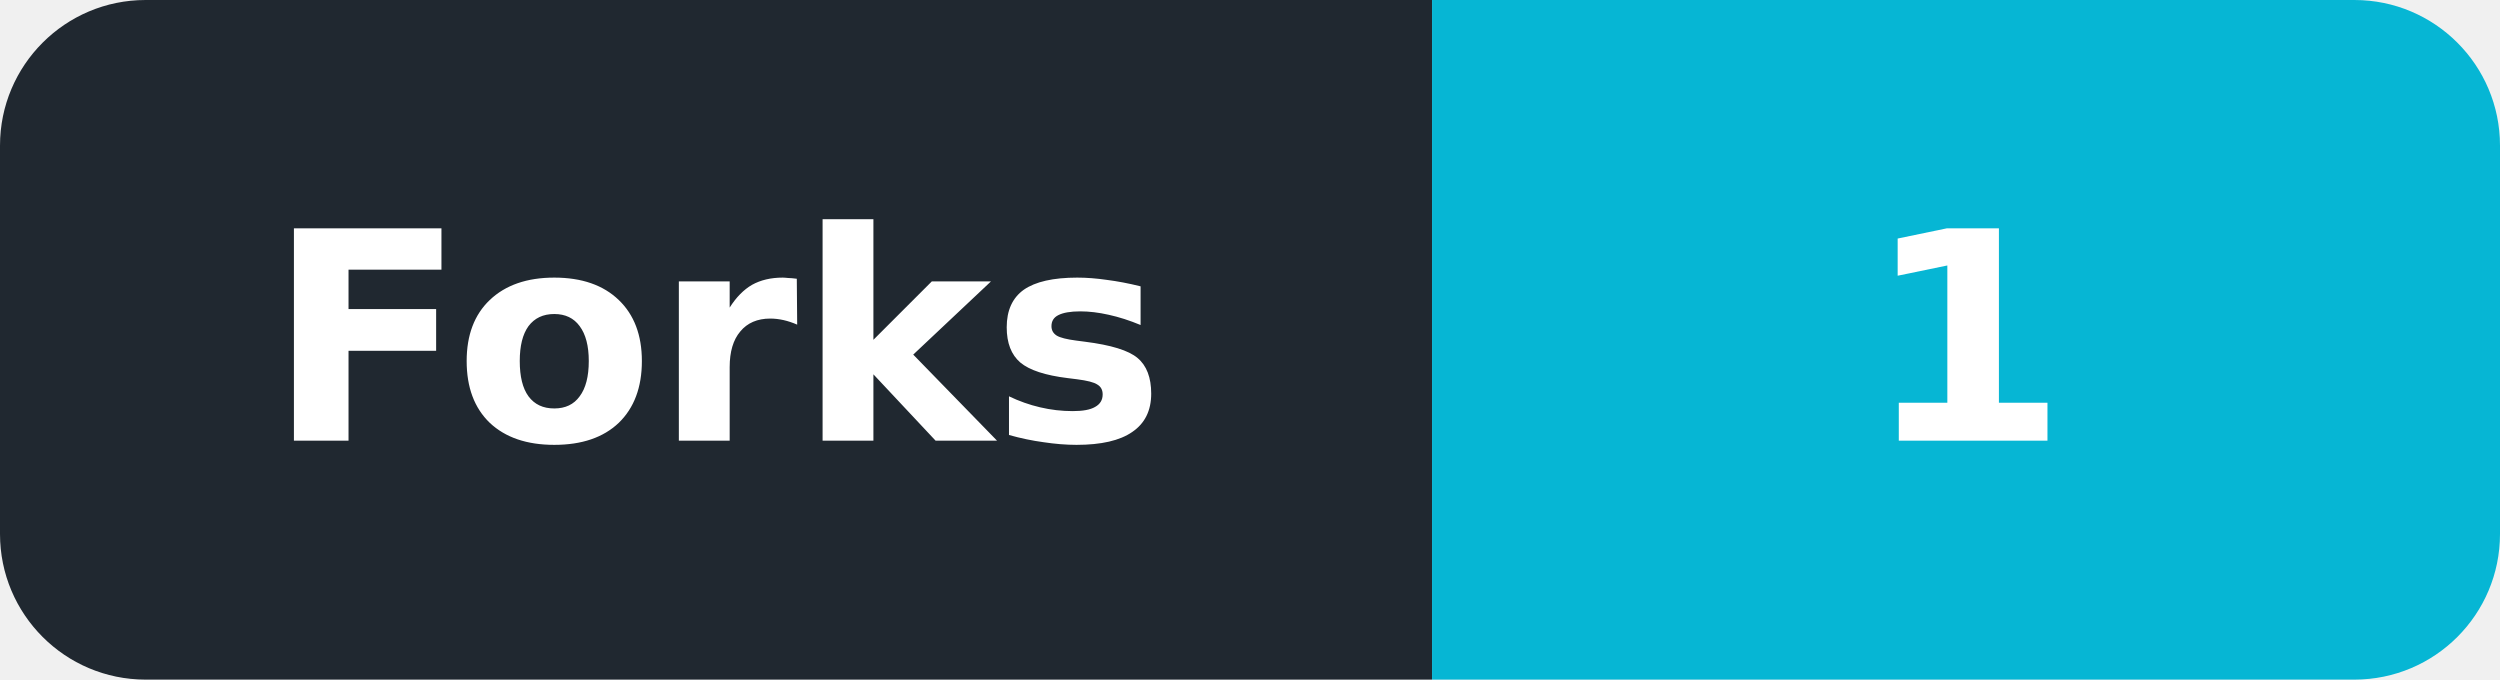
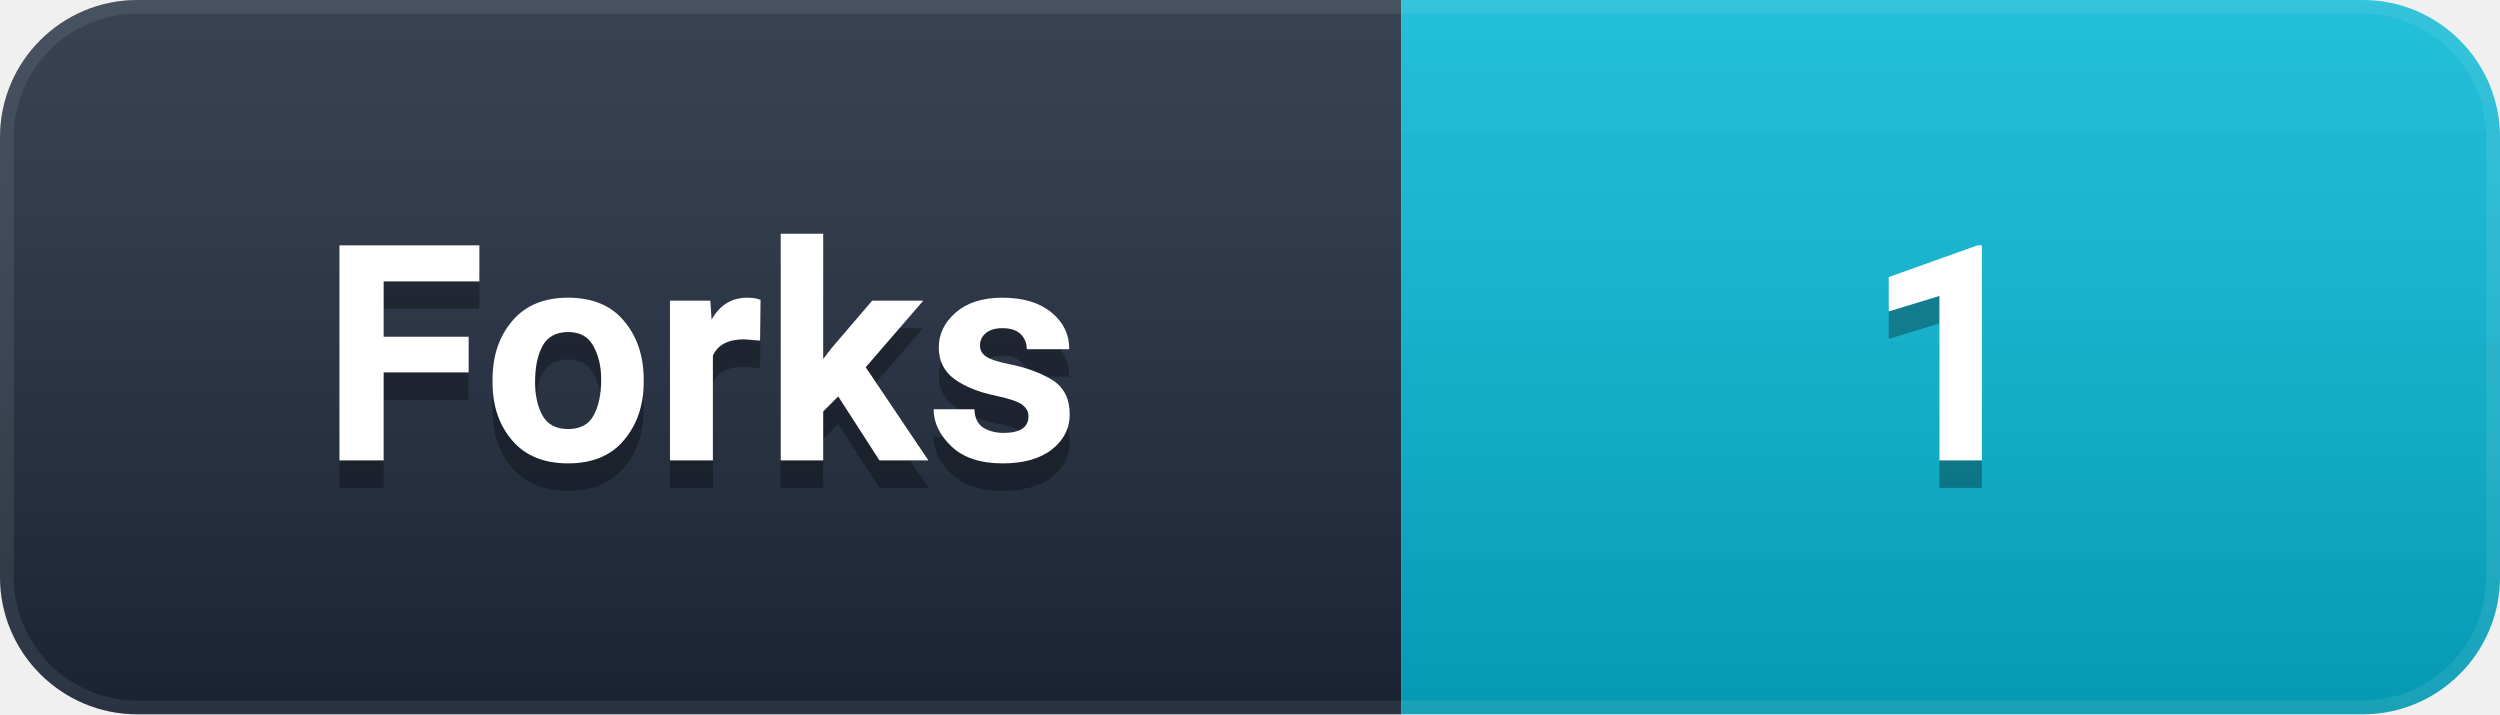
- <svg xmlns="http://www.w3.org/2000/svg" width="103" height="28" viewBox="0 0 103 28" role="img" aria-label="Forks: 1">
+ <svg xmlns="http://www.w3.org/2000/svg" width="91" height="26" viewBox="0 0 91 26" role="img" aria-label="Forks: 1">
  <defs>
-     <clipPath id="badge">
-       <rect width="103" height="28" rx="6" />
+     <linearGradient id="g" x1="0" y1="0" x2="0" y2="1">
+       <stop offset="0%" stop-color="#ffffff" stop-opacity="0.12" />
+       <stop offset="100%" stop-color="#000000" stop-opacity="0.16" />
+     </linearGradient>
+     <clipPath id="c">
+       <rect width="91" height="26" rx="5" />
    </clipPath>
  </defs>
-   <g clip-path="url(#badge)">
-     <rect width="59" height="28" fill="#202830" />
-     <rect x="59" width="44" height="28" fill="#06B6D4" />
+   <g clip-path="url(#c)">
+     <rect width="51" height="26" fill="#1e293b" />
+     <rect x="51" width="40" height="26" fill="#06B6D4" />
+     <rect width="91" height="26" fill="url(#g)" />
+     <rect width="91" height="26" rx="5" fill="none" stroke="#ffffff" stroke-opacity="0.08" stroke-width="1" />
  </g>
-   <g font-family="DejaVu Sans,Verdana,Arial,sans-serif" font-size="12" font-weight="600" fill="#ffffff" text-anchor="middle" dominant-baseline="central">
-     <text x="29.5" y="14" textLength="41" lengthAdjust="spacingAndGlyphs">Forks</text>
-     <text x="81.0" y="14" textLength="26" lengthAdjust="spacingAndGlyphs">1</text>
+   <g font-family="-apple-system, BlinkMacSystemFont, 'Segoe UI', Roboto, 'Helvetica Neue', Arial, sans-serif" font-size="11" font-weight="600" text-anchor="middle" dominant-baseline="central">
+     <text x="25.5" y="14" fill="#000000" opacity="0.3">Forks</text>
+     <text x="25.5" y="13" fill="#ffffff">Forks</text>
+     <text x="71.0" y="14" fill="#000000" opacity="0.3">1</text>
+     <text x="71.0" y="13" fill="#ffffff">1</text>
  </g>
</svg>
